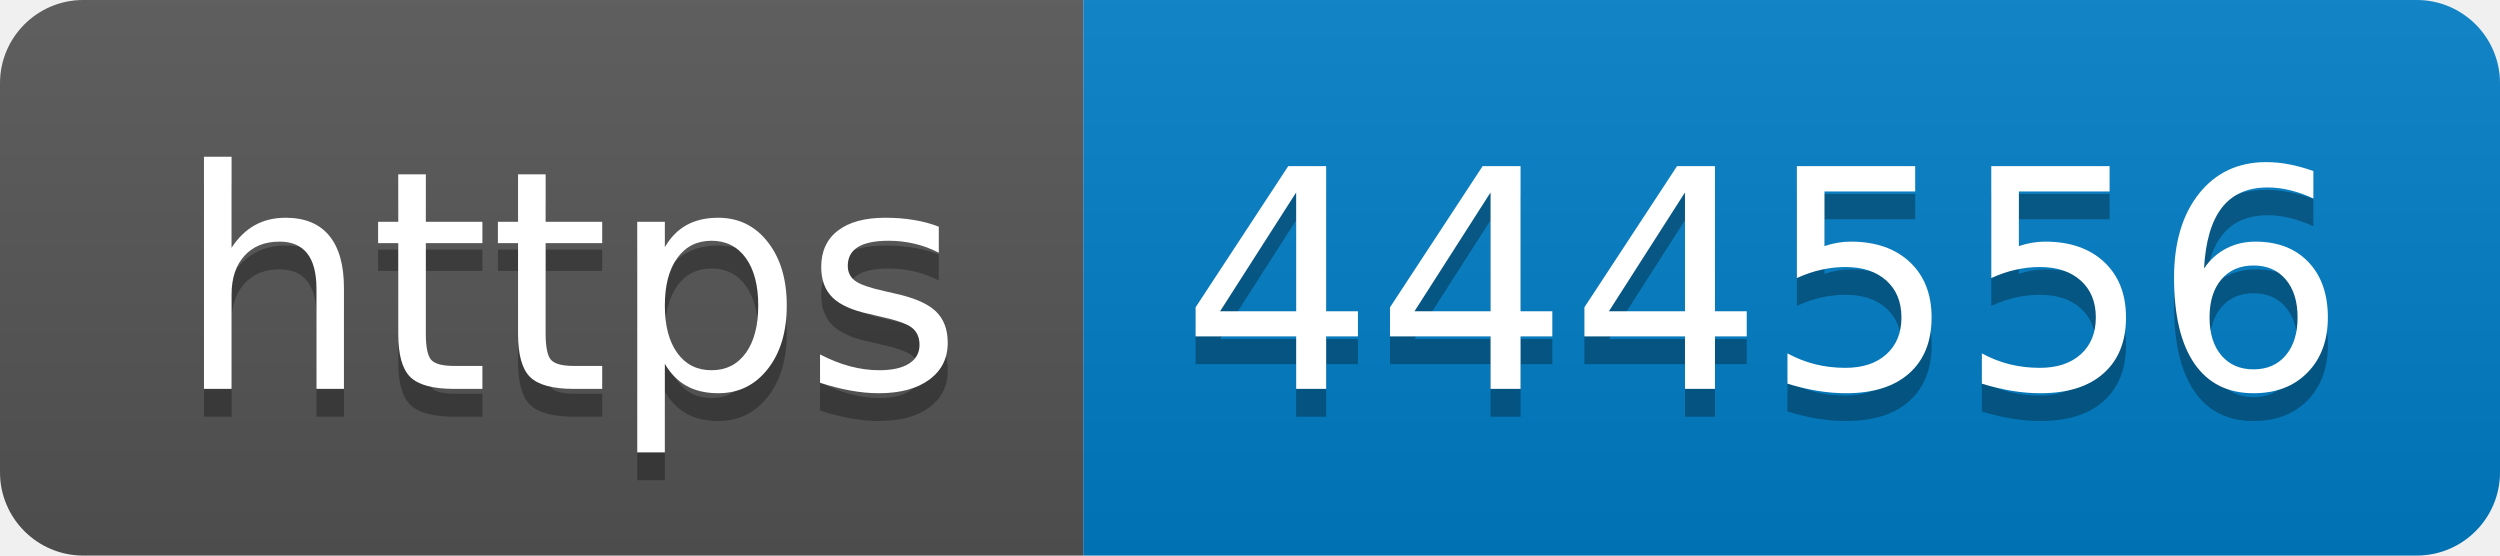
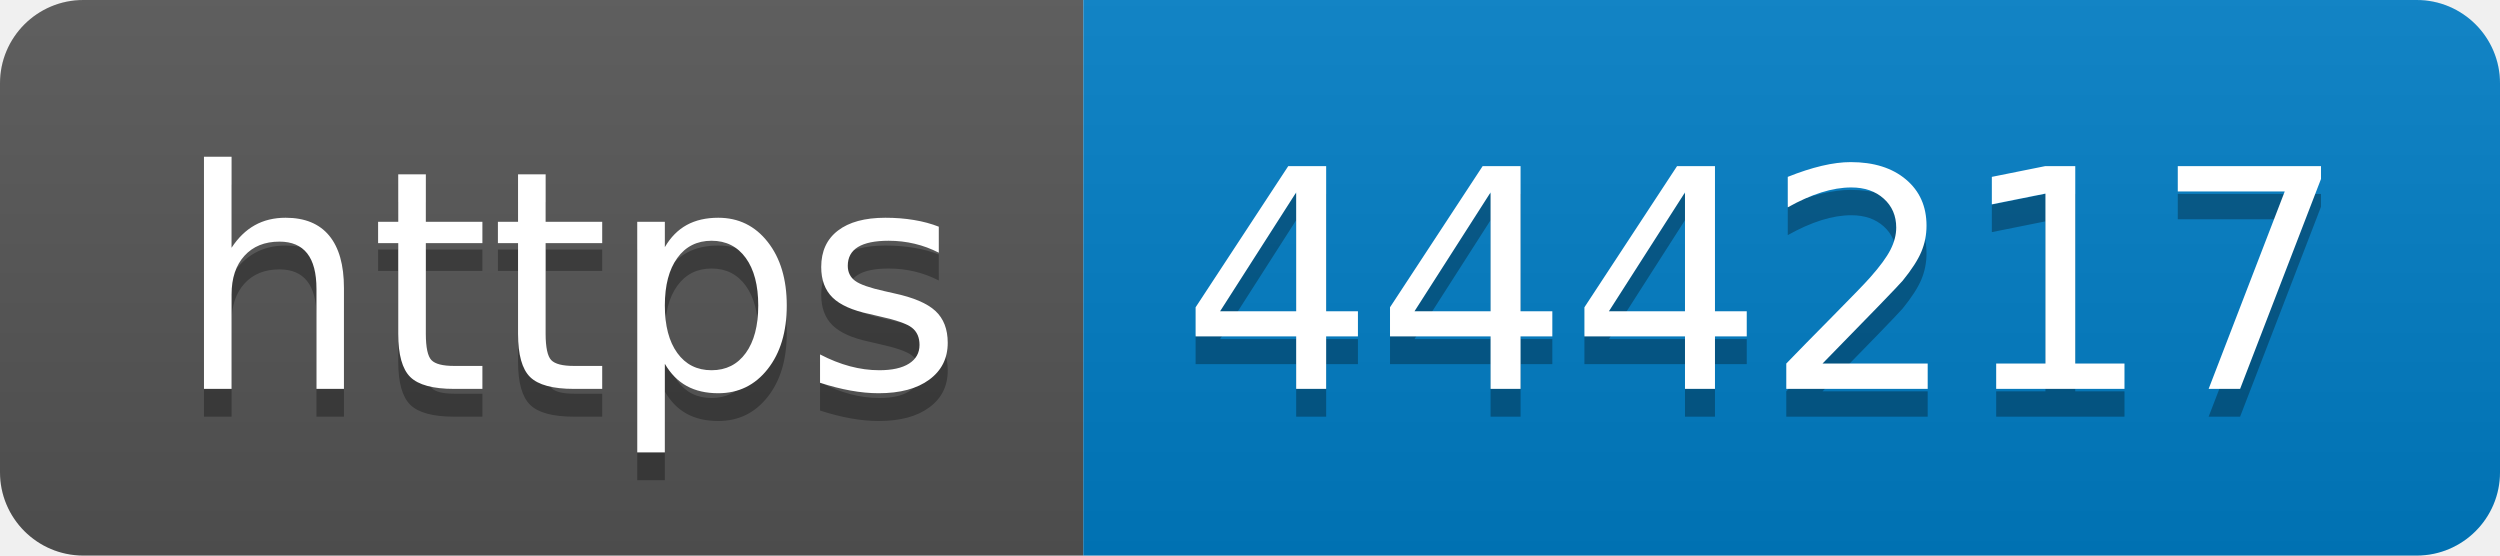
- <svg xmlns="http://www.w3.org/2000/svg" width="90" height="20" role="img" aria-label="https: 444556">
+ <svg xmlns="http://www.w3.org/2000/svg" width="90" height="20" role="img" aria-label="https: 444217">
  <linearGradient id="s" x2="0" y2="100%">
    <stop offset="0" stop-color="#bbb" stop-opacity=".1" />
    <stop offset="1" stop-opacity=".1" />
  </linearGradient>
  <clipPath id="r">
    <rect width="90" height="20" rx="3" fill="#fff" />
  </clipPath>
  <g clip-path="url(#r)">
    <rect width="39" height="20" fill="#555" />
    <rect x="39" width="51" height="20" fill="#007ec6" />
    <rect width="90" height="20" fill="url(#s)" />
  </g>
  <g fill="#fff" text-anchor="middle" font-family="Verdana,Geneva,DejaVu Sans,sans-serif" text-rendering="geometricPrecision" font-size="110">
    <text aria-hidden="true" x="205" y="150" fill="#010101" fill-opacity=".3" transform="scale(.1)" textLength="290">https</text>
    <text x="205" y="140" transform="scale(.1)" fill="#fff" textLength="290">https</text>
-     <text aria-hidden="true" x="635" y="150" fill="#010101" fill-opacity=".3" transform="scale(.1)" textLength="410">444556</text>
-     <text x="635" y="140" transform="scale(.1)" fill="#fff" textLength="410">444556</text>
+     <text aria-hidden="true" x="635" y="150" fill="#010101" fill-opacity=".3" transform="scale(.1)" textLength="410">444217</text>
+     <text x="635" y="140" transform="scale(.1)" fill="#fff" textLength="410">444217</text>
  </g>
</svg>
